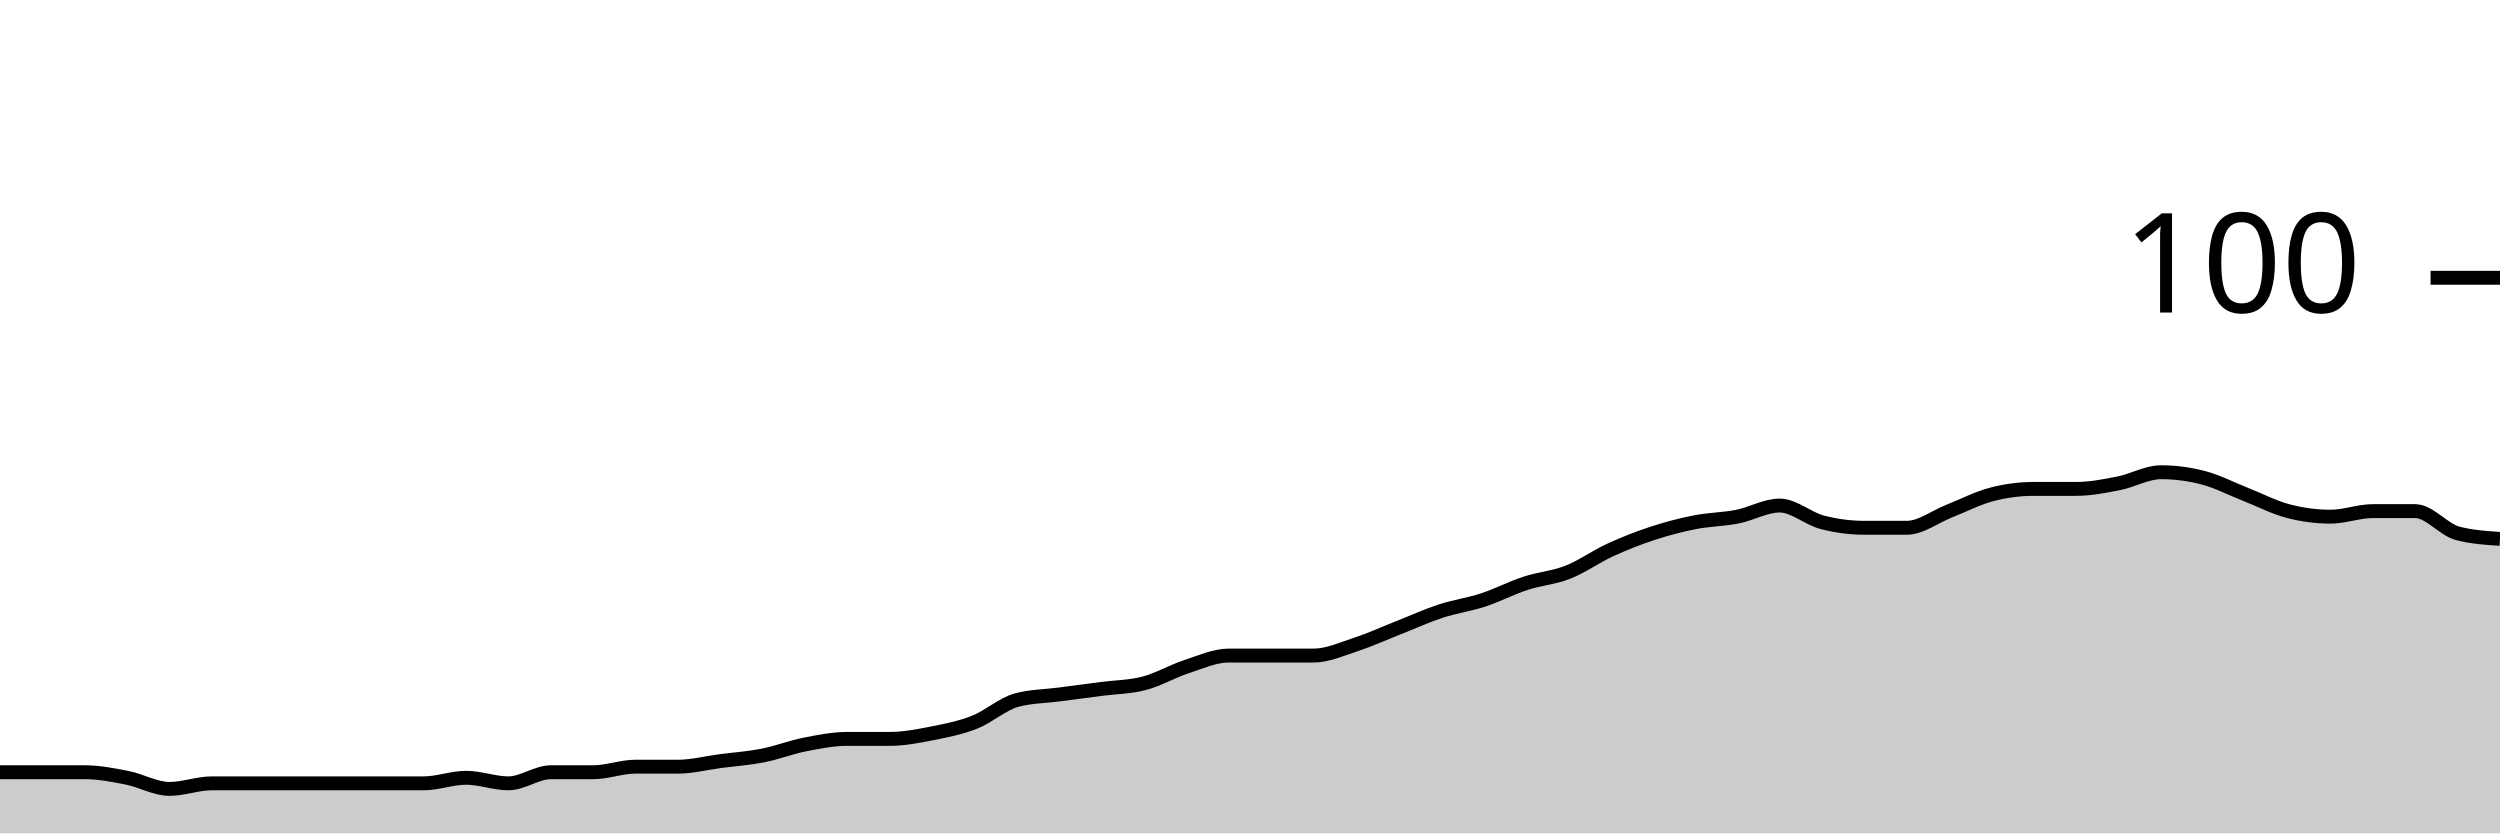
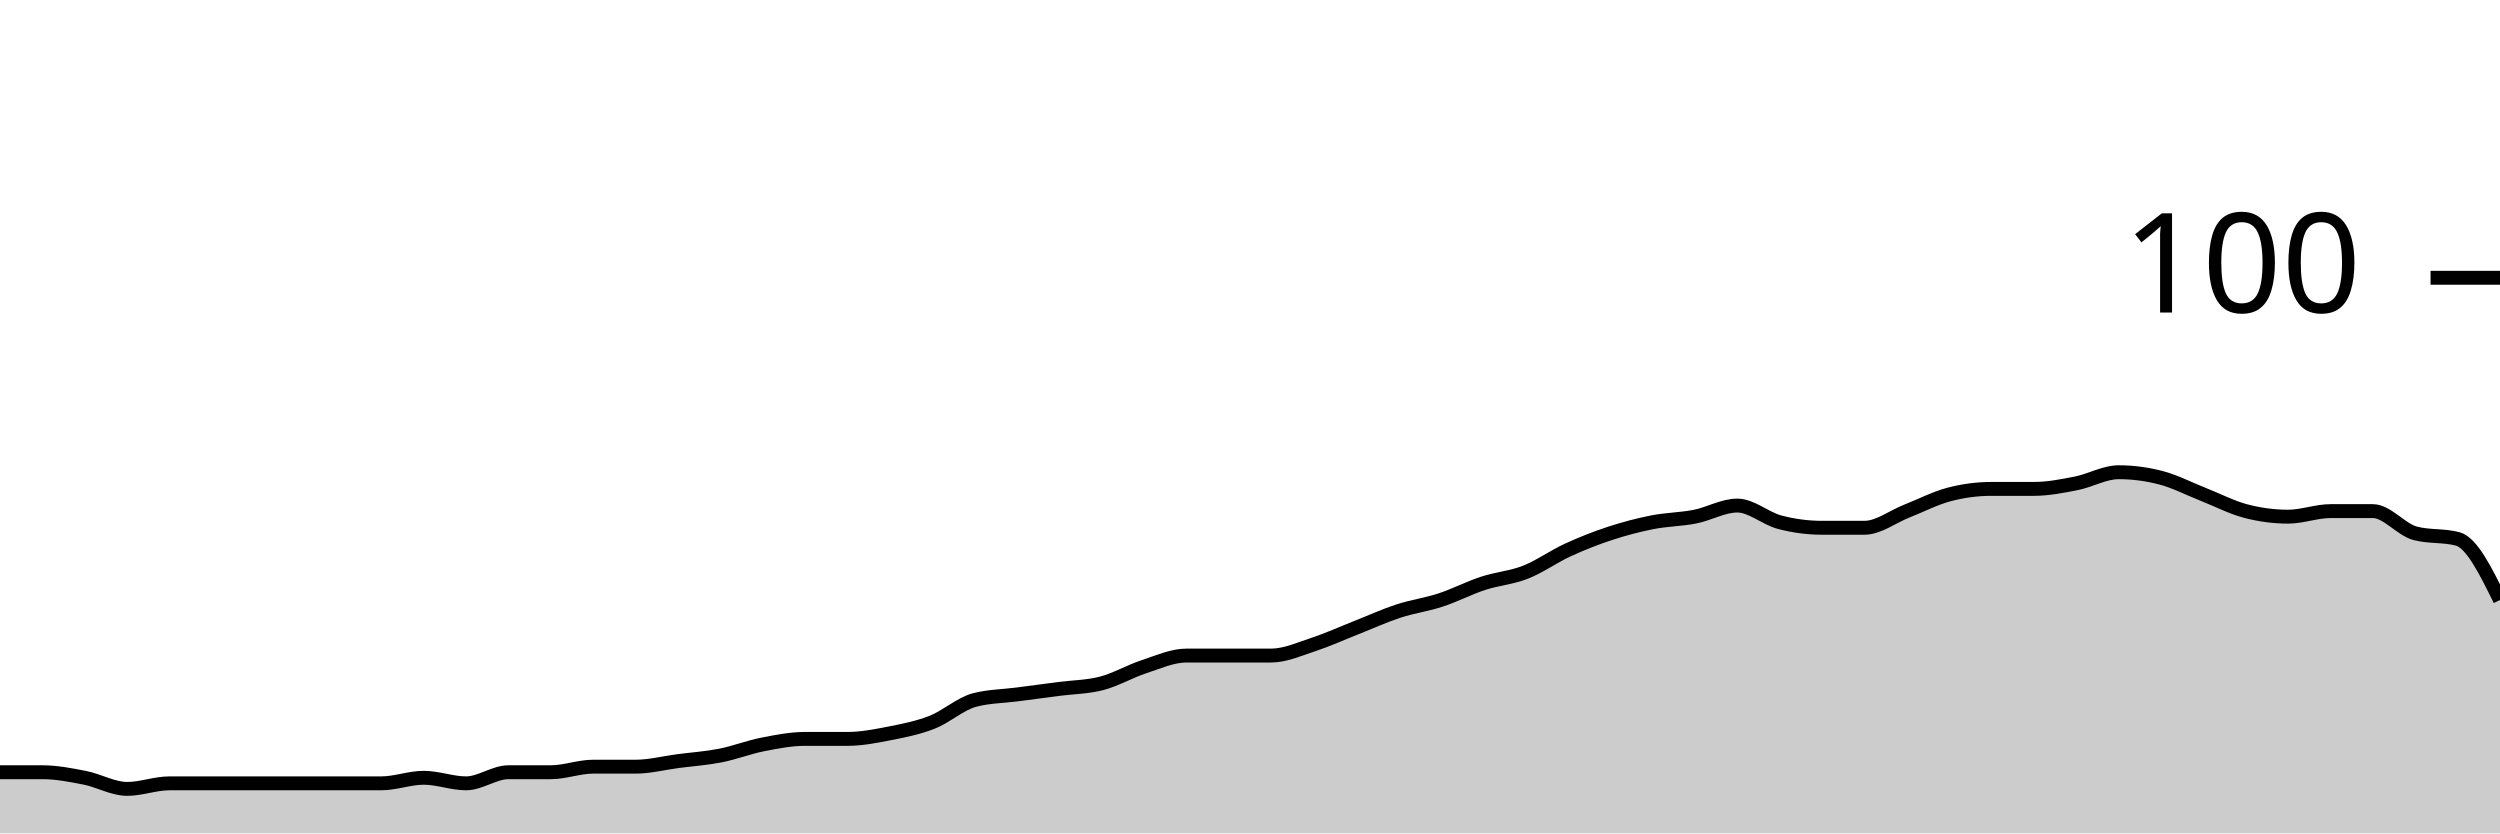
<svg xmlns="http://www.w3.org/2000/svg" viewBox="0 0 180 60">
  <g transform="translate(0,20)">
-     <path class="area" fill="rgba(0, 0, 0, 0.2)" d="M0,35.6C1.017,35.6,2.034,35.6,3.051,35.6C4.068,35.6,5.085,35.6,6.102,35.6C7.119,35.6,8.136,35.8,9.153,36C10.169,36.2,11.186,36.8,12.203,36.8C13.22,36.8,14.237,36.4,15.254,36.4C16.271,36.4,17.288,36.4,18.305,36.4C19.322,36.4,20.339,36.4,21.356,36.4C22.373,36.4,23.39,36.4,24.407,36.4C25.424,36.4,26.441,36.4,27.458,36.4C28.475,36.4,29.492,36.4,30.508,36.4C31.525,36.4,32.542,36,33.559,36C34.576,36,35.593,36.4,36.61,36.4C37.627,36.4,38.644,35.6,39.661,35.6C40.678,35.6,41.695,35.6,42.712,35.6C43.729,35.6,44.746,35.2,45.763,35.2C46.78,35.2,47.797,35.2,48.814,35.2C49.831,35.2,50.847,34.933,51.864,34.8C52.881,34.667,53.898,34.6,54.915,34.4C55.932,34.2,56.949,33.8,57.966,33.6C58.983,33.4,60,33.2,61.017,33.2C62.034,33.2,63.051,33.2,64.068,33.2C65.085,33.2,66.102,33,67.119,32.8C68.136,32.6,69.153,32.4,70.169,32C71.186,31.6,72.203,30.667,73.22,30.4C74.237,30.133,75.254,30.133,76.271,30C77.288,29.867,78.305,29.733,79.322,29.6C80.339,29.467,81.356,29.467,82.373,29.2C83.39,28.933,84.407,28.333,85.424,28C86.441,27.667,87.458,27.2,88.475,27.2C89.492,27.2,90.508,27.2,91.525,27.2C92.542,27.2,93.559,27.2,94.576,27.2C95.593,27.2,96.61,26.733,97.627,26.4C98.644,26.067,99.661,25.6,100.678,25.2C101.695,24.8,102.712,24.333,103.729,24C104.746,23.667,105.763,23.533,106.78,23.2C107.797,22.867,108.814,22.333,109.831,22C110.847,21.667,111.864,21.6,112.881,21.2C113.898,20.8,114.915,20.067,115.932,19.6C116.949,19.133,117.966,18.733,118.983,18.4C120,18.067,121.017,17.8,122.034,17.6C123.051,17.4,124.068,17.4,125.085,17.2C126.102,17,127.119,16.4,128.136,16.4C129.153,16.4,130.169,17.333,131.186,17.6C132.203,17.867,133.22,18,134.237,18C135.254,18,136.271,18,137.288,18C138.305,18,139.322,17.2,140.339,16.8C141.356,16.4,142.373,15.867,143.39,15.6C144.407,15.333,145.424,15.2,146.441,15.2C147.458,15.2,148.475,15.2,149.492,15.2C150.508,15.2,151.525,15,152.542,14.8C153.559,14.6,154.576,14,155.593,14C156.61,14,157.627,14.133,158.644,14.4C159.661,14.667,160.678,15.2,161.695,15.6C162.712,16,163.729,16.533,164.746,16.8C165.763,17.067,166.78,17.2,167.797,17.2C168.814,17.2,169.831,16.8,170.847,16.8C171.864,16.8,172.881,16.8,173.898,16.8C174.915,16.8,175.932,18.133,176.949,18.4C177.966,18.667,178.983,18.733,180,18.8L180,40C178.983,40,177.966,40,176.949,40C175.932,40,174.915,40,173.898,40C172.881,40,171.864,40,170.847,40C169.831,40,168.814,40,167.797,40C166.78,40,165.763,40,164.746,40C163.729,40,162.712,40,161.695,40C160.678,40,159.661,40,158.644,40C157.627,40,156.61,40,155.593,40C154.576,40,153.559,40,152.542,40C151.525,40,150.508,40,149.492,40C148.475,40,147.458,40,146.441,40C145.424,40,144.407,40,143.39,40C142.373,40,141.356,40,140.339,40C139.322,40,138.305,40,137.288,40C136.271,40,135.254,40,134.237,40C133.22,40,132.203,40,131.186,40C130.169,40,129.153,40,128.136,40C127.119,40,126.102,40,125.085,40C124.068,40,123.051,40,122.034,40C121.017,40,120,40,118.983,40C117.966,40,116.949,40,115.932,40C114.915,40,113.898,40,112.881,40C111.864,40,110.847,40,109.831,40C108.814,40,107.797,40,106.78,40C105.763,40,104.746,40,103.729,40C102.712,40,101.695,40,100.678,40C99.661,40,98.644,40,97.627,40C96.61,40,95.593,40,94.576,40C93.559,40,92.542,40,91.525,40C90.508,40,89.492,40,88.475,40C87.458,40,86.441,40,85.424,40C84.407,40,83.39,40,82.373,40C81.356,40,80.339,40,79.322,40C78.305,40,77.288,40,76.271,40C75.254,40,74.237,40,73.22,40C72.203,40,71.186,40,70.169,40C69.153,40,68.136,40,67.119,40C66.102,40,65.085,40,64.068,40C63.051,40,62.034,40,61.017,40C60,40,58.983,40,57.966,40C56.949,40,55.932,40,54.915,40C53.898,40,52.881,40,51.864,40C50.847,40,49.831,40,48.814,40C47.797,40,46.78,40,45.763,40C44.746,40,43.729,40,42.712,40C41.695,40,40.678,40,39.661,40C38.644,40,37.627,40,36.61,40C35.593,40,34.576,40,33.559,40C32.542,40,31.525,40,30.508,40C29.492,40,28.475,40,27.458,40C26.441,40,25.424,40,24.407,40C23.39,40,22.373,40,21.356,40C20.339,40,19.322,40,18.305,40C17.288,40,16.271,40,15.254,40C14.237,40,13.22,40,12.203,40C11.186,40,10.169,40,9.153,40C8.136,40,7.119,40,6.102,40C5.085,40,4.068,40,3.051,40C2.034,40,1.017,40,0,40Z" />
-     <path class="line" stroke="black" fill="none" d="M0,35.6C1.017,35.6,2.034,35.6,3.051,35.6C4.068,35.6,5.085,35.6,6.102,35.6C7.119,35.6,8.136,35.8,9.153,36C10.169,36.2,11.186,36.8,12.203,36.8C13.22,36.8,14.237,36.4,15.254,36.4C16.271,36.4,17.288,36.4,18.305,36.4C19.322,36.4,20.339,36.4,21.356,36.4C22.373,36.4,23.39,36.4,24.407,36.4C25.424,36.4,26.441,36.4,27.458,36.4C28.475,36.4,29.492,36.4,30.508,36.4C31.525,36.4,32.542,36,33.559,36C34.576,36,35.593,36.4,36.61,36.4C37.627,36.4,38.644,35.6,39.661,35.6C40.678,35.6,41.695,35.6,42.712,35.6C43.729,35.6,44.746,35.2,45.763,35.2C46.78,35.2,47.797,35.2,48.814,35.2C49.831,35.2,50.847,34.933,51.864,34.8C52.881,34.667,53.898,34.6,54.915,34.4C55.932,34.2,56.949,33.8,57.966,33.6C58.983,33.4,60,33.2,61.017,33.2C62.034,33.2,63.051,33.2,64.068,33.2C65.085,33.2,66.102,33,67.119,32.8C68.136,32.6,69.153,32.4,70.169,32C71.186,31.6,72.203,30.667,73.22,30.4C74.237,30.133,75.254,30.133,76.271,30C77.288,29.867,78.305,29.733,79.322,29.6C80.339,29.467,81.356,29.467,82.373,29.2C83.39,28.933,84.407,28.333,85.424,28C86.441,27.667,87.458,27.2,88.475,27.2C89.492,27.2,90.508,27.2,91.525,27.2C92.542,27.2,93.559,27.2,94.576,27.2C95.593,27.2,96.61,26.733,97.627,26.4C98.644,26.067,99.661,25.6,100.678,25.2C101.695,24.8,102.712,24.333,103.729,24C104.746,23.667,105.763,23.533,106.78,23.2C107.797,22.867,108.814,22.333,109.831,22C110.847,21.667,111.864,21.6,112.881,21.2C113.898,20.8,114.915,20.067,115.932,19.6C116.949,19.133,117.966,18.733,118.983,18.4C120,18.067,121.017,17.8,122.034,17.6C123.051,17.4,124.068,17.4,125.085,17.2C126.102,17,127.119,16.4,128.136,16.4C129.153,16.4,130.169,17.333,131.186,17.6C132.203,17.867,133.22,18,134.237,18C135.254,18,136.271,18,137.288,18C138.305,18,139.322,17.2,140.339,16.8C141.356,16.4,142.373,15.867,143.39,15.6C144.407,15.333,145.424,15.2,146.441,15.2C147.458,15.2,148.475,15.2,149.492,15.2C150.508,15.2,151.525,15,152.542,14.8C153.559,14.6,154.576,14,155.593,14C156.61,14,157.627,14.133,158.644,14.4C159.661,14.667,160.678,15.2,161.695,15.6C162.712,16,163.729,16.533,164.746,16.8C165.763,17.067,166.78,17.2,167.797,17.2C168.814,17.2,169.831,16.8,170.847,16.8C171.864,16.8,172.881,16.8,173.898,16.8C174.915,16.8,175.932,18.133,176.949,18.4C177.966,18.667,178.983,18.733,180,18.8" />
+     <path class="area" fill="rgba(0, 0, 0, 0.2)" d="M0,35.6C1.017,35.6,2.034,35.6,3.051,35.6C4.068,35.6,5.085,35.8,6.102,36C7.119,36.2,8.136,36.8,9.153,36.8C10.169,36.8,11.186,36.4,12.203,36.4C13.22,36.4,14.237,36.4,15.254,36.4C16.271,36.4,17.288,36.4,18.305,36.4C19.322,36.4,20.339,36.4,21.356,36.4C22.373,36.4,23.39,36.4,24.407,36.4C25.424,36.4,26.441,36.4,27.458,36.4C28.475,36.4,29.492,36,30.508,36C31.525,36,32.542,36.4,33.559,36.4C34.576,36.4,35.593,35.6,36.61,35.6C37.627,35.6,38.644,35.6,39.661,35.6C40.678,35.6,41.695,35.2,42.712,35.2C43.729,35.2,44.746,35.2,45.763,35.2C46.78,35.2,47.797,34.933,48.814,34.8C49.831,34.667,50.847,34.6,51.864,34.4C52.881,34.2,53.898,33.8,54.915,33.6C55.932,33.4,56.949,33.2,57.966,33.2C58.983,33.2,60,33.2,61.017,33.2C62.034,33.2,63.051,33,64.068,32.8C65.085,32.6,66.102,32.4,67.119,32C68.136,31.6,69.153,30.667,70.169,30.4C71.186,30.133,72.203,30.133,73.22,30C74.237,29.867,75.254,29.733,76.271,29.6C77.288,29.467,78.305,29.467,79.322,29.2C80.339,28.933,81.356,28.333,82.373,28C83.39,27.667,84.407,27.2,85.424,27.2C86.441,27.2,87.458,27.2,88.475,27.2C89.492,27.2,90.508,27.2,91.525,27.2C92.542,27.2,93.559,26.733,94.576,26.4C95.593,26.067,96.61,25.6,97.627,25.2C98.644,24.8,99.661,24.333,100.678,24C101.695,23.667,102.712,23.533,103.729,23.2C104.746,22.867,105.763,22.333,106.78,22C107.797,21.667,108.814,21.6,109.831,21.2C110.847,20.8,111.864,20.067,112.881,19.6C113.898,19.133,114.915,18.733,115.932,18.4C116.949,18.067,117.966,17.8,118.983,17.6C120,17.4,121.017,17.4,122.034,17.2C123.051,17,124.068,16.4,125.085,16.4C126.102,16.4,127.119,17.333,128.136,17.6C129.153,17.867,130.169,18,131.186,18C132.203,18,133.22,18,134.237,18C135.254,18,136.271,17.2,137.288,16.8C138.305,16.4,139.322,15.867,140.339,15.6C141.356,15.333,142.373,15.2,143.39,15.2C144.407,15.2,145.424,15.2,146.441,15.2C147.458,15.2,148.475,15,149.492,14.8C150.508,14.6,151.525,14,152.542,14C153.559,14,154.576,14.133,155.593,14.4C156.61,14.667,157.627,15.2,158.644,15.6C159.661,16,160.678,16.533,161.695,16.8C162.712,17.067,163.729,17.2,164.746,17.2C165.763,17.2,166.78,16.8,167.797,16.8C168.814,16.8,169.831,16.8,170.847,16.8C171.864,16.8,172.881,18.133,173.898,18.4C174.915,18.667,175.932,18.533,176.949,18.8C177.966,19.067,178.983,21.133,180,23.2L180,40C178.983,40,177.966,40,176.949,40C175.932,40,174.915,40,173.898,40C172.881,40,171.864,40,170.847,40C169.831,40,168.814,40,167.797,40C166.78,40,165.763,40,164.746,40C163.729,40,162.712,40,161.695,40C160.678,40,159.661,40,158.644,40C157.627,40,156.61,40,155.593,40C154.576,40,153.559,40,152.542,40C151.525,40,150.508,40,149.492,40C148.475,40,147.458,40,146.441,40C145.424,40,144.407,40,143.39,40C142.373,40,141.356,40,140.339,40C139.322,40,138.305,40,137.288,40C136.271,40,135.254,40,134.237,40C133.22,40,132.203,40,131.186,40C130.169,40,129.153,40,128.136,40C127.119,40,126.102,40,125.085,40C124.068,40,123.051,40,122.034,40C121.017,40,120,40,118.983,40C117.966,40,116.949,40,115.932,40C114.915,40,113.898,40,112.881,40C111.864,40,110.847,40,109.831,40C108.814,40,107.797,40,106.78,40C105.763,40,104.746,40,103.729,40C102.712,40,101.695,40,100.678,40C99.661,40,98.644,40,97.627,40C96.61,40,95.593,40,94.576,40C93.559,40,92.542,40,91.525,40C90.508,40,89.492,40,88.475,40C87.458,40,86.441,40,85.424,40C84.407,40,83.39,40,82.373,40C81.356,40,80.339,40,79.322,40C78.305,40,77.288,40,76.271,40C75.254,40,74.237,40,73.22,40C72.203,40,71.186,40,70.169,40C69.153,40,68.136,40,67.119,40C66.102,40,65.085,40,64.068,40C63.051,40,62.034,40,61.017,40C60,40,58.983,40,57.966,40C56.949,40,55.932,40,54.915,40C53.898,40,52.881,40,51.864,40C50.847,40,49.831,40,48.814,40C47.797,40,46.78,40,45.763,40C44.746,40,43.729,40,42.712,40C41.695,40,40.678,40,39.661,40C38.644,40,37.627,40,36.61,40C35.593,40,34.576,40,33.559,40C32.542,40,31.525,40,30.508,40C29.492,40,28.475,40,27.458,40C26.441,40,25.424,40,24.407,40C23.39,40,22.373,40,21.356,40C20.339,40,19.322,40,18.305,40C17.288,40,16.271,40,15.254,40C14.237,40,13.22,40,12.203,40C11.186,40,10.169,40,9.153,40C8.136,40,7.119,40,6.102,40C5.085,40,4.068,40,3.051,40C2.034,40,1.017,40,0,40Z" />
+     <path class="line" stroke="black" fill="none" d="M0,35.6C1.017,35.6,2.034,35.6,3.051,35.6C4.068,35.6,5.085,35.8,6.102,36C7.119,36.2,8.136,36.8,9.153,36.8C10.169,36.8,11.186,36.4,12.203,36.4C13.22,36.4,14.237,36.4,15.254,36.4C16.271,36.4,17.288,36.4,18.305,36.4C19.322,36.4,20.339,36.4,21.356,36.4C22.373,36.4,23.39,36.4,24.407,36.4C25.424,36.4,26.441,36.4,27.458,36.4C28.475,36.4,29.492,36,30.508,36C31.525,36,32.542,36.4,33.559,36.4C34.576,36.4,35.593,35.6,36.61,35.6C37.627,35.6,38.644,35.6,39.661,35.6C40.678,35.6,41.695,35.2,42.712,35.2C43.729,35.2,44.746,35.2,45.763,35.2C46.78,35.2,47.797,34.933,48.814,34.8C49.831,34.667,50.847,34.6,51.864,34.4C52.881,34.2,53.898,33.8,54.915,33.6C55.932,33.4,56.949,33.2,57.966,33.2C58.983,33.2,60,33.2,61.017,33.2C62.034,33.2,63.051,33,64.068,32.8C65.085,32.6,66.102,32.4,67.119,32C68.136,31.6,69.153,30.667,70.169,30.4C71.186,30.133,72.203,30.133,73.22,30C74.237,29.867,75.254,29.733,76.271,29.6C77.288,29.467,78.305,29.467,79.322,29.2C80.339,28.933,81.356,28.333,82.373,28C83.39,27.667,84.407,27.2,85.424,27.2C86.441,27.2,87.458,27.2,88.475,27.2C89.492,27.2,90.508,27.2,91.525,27.2C92.542,27.2,93.559,26.733,94.576,26.4C95.593,26.067,96.61,25.6,97.627,25.2C98.644,24.8,99.661,24.333,100.678,24C101.695,23.667,102.712,23.533,103.729,23.2C104.746,22.867,105.763,22.333,106.78,22C107.797,21.667,108.814,21.6,109.831,21.2C110.847,20.8,111.864,20.067,112.881,19.6C113.898,19.133,114.915,18.733,115.932,18.4C116.949,18.067,117.966,17.8,118.983,17.6C120,17.4,121.017,17.4,122.034,17.2C123.051,17,124.068,16.4,125.085,16.4C126.102,16.4,127.119,17.333,128.136,17.6C129.153,17.867,130.169,18,131.186,18C132.203,18,133.22,18,134.237,18C135.254,18,136.271,17.2,137.288,16.8C138.305,16.4,139.322,15.867,140.339,15.6C141.356,15.333,142.373,15.2,143.39,15.2C144.407,15.2,145.424,15.2,146.441,15.2C147.458,15.2,148.475,15,149.492,14.8C150.508,14.6,151.525,14,152.542,14C153.559,14,154.576,14.133,155.593,14.4C156.61,14.667,157.627,15.2,158.644,15.6C159.661,16,160.678,16.533,161.695,16.8C162.712,17.067,163.729,17.2,164.746,17.2C165.763,17.2,166.78,16.8,167.797,16.8C168.814,16.8,169.831,16.8,170.847,16.8C171.864,16.8,172.881,18.133,173.898,18.4C174.915,18.667,175.932,18.533,176.949,18.8C177.966,19.067,178.983,21.133,180,23.2" />
    <path class="axis-ceiling" stroke-width="1" stroke="black" fill="none" d="M175,0L180,0" />
    <text class="axis-ceiling-label" font-family="sans-serif" text-anchor="end" font-size="10px" x="170" y="2.5">100</text>
  </g>
</svg>
